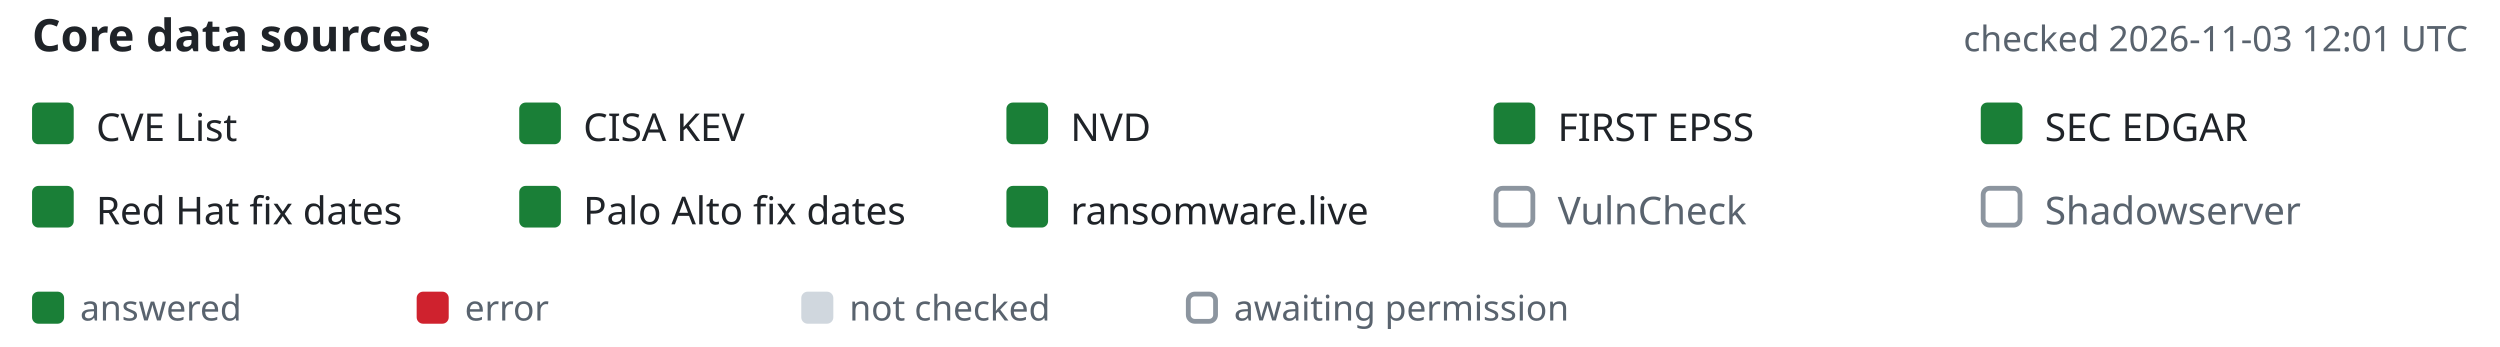
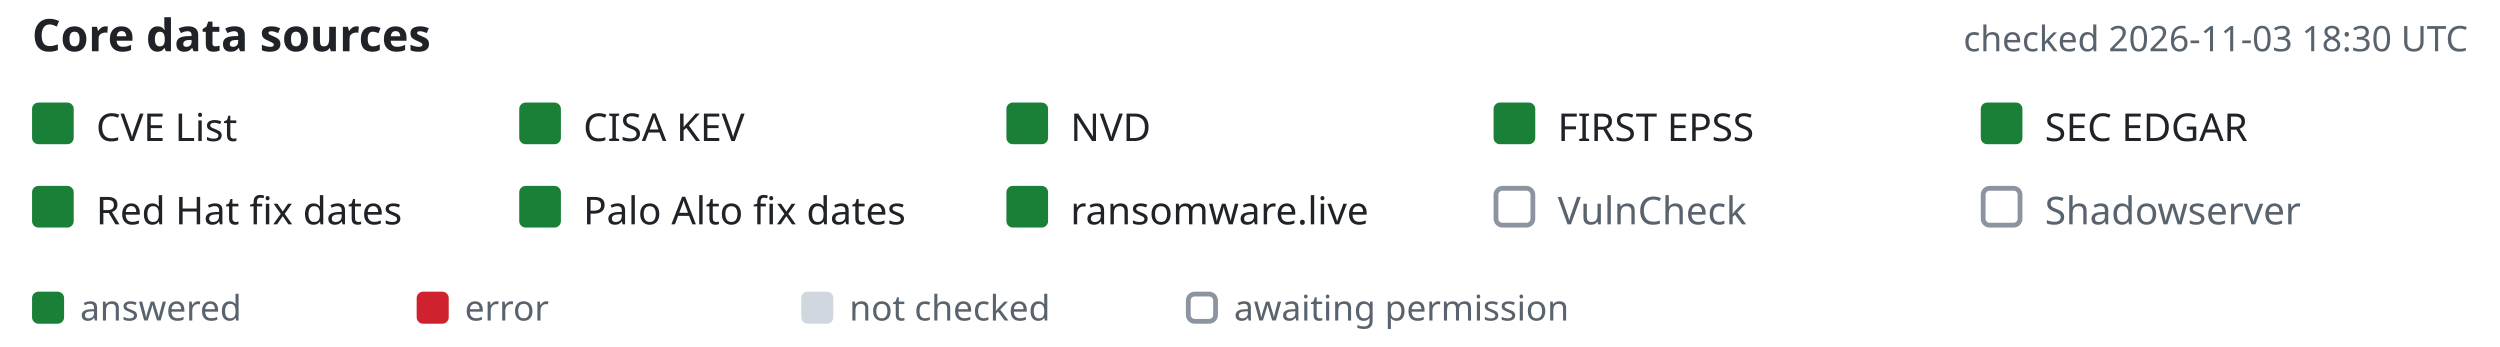
- <svg xmlns="http://www.w3.org/2000/svg" width="780" height="108" viewBox="-10 0 780 108" font-family="-apple-system,BlinkMacSystemFont,'Segoe UI','Noto Sans',Helvetica,Arial,sans-serif" role="img" aria-label="Core data source status, checked 2026-11-03 12:01 UTC">
+ <svg xmlns="http://www.w3.org/2000/svg" width="780" height="108" viewBox="-10 0 780 108" font-family="-apple-system,BlinkMacSystemFont,'Segoe UI','Noto Sans',Helvetica,Arial,sans-serif" role="img" aria-label="Core data source status, checked 2026-11-03 18:30 UTC">
  <text x="0" y="16" font-size="14" font-weight="600" fill="#1f2328">Core data sources</text>
-   <text x="760" y="16" text-anchor="end" font-size="11" fill="#59636e">checked 2026-11-03 12:01 UTC</text>
+   <text x="760" y="16" text-anchor="end" font-size="11" fill="#59636e">checked 2026-11-03 18:30 UTC</text>
  <rect x="0" y="32" width="13" height="13" rx="2" fill="#1a7f37" />
  <text x="20" y="44" font-size="12" fill="#1f2328">CVE List</text>
  <rect x="152" y="32" width="13" height="13" rx="2" fill="#1a7f37" />
  <text x="172" y="44" font-size="12" fill="#1f2328">CISA KEV</text>
  <rect x="304" y="32" width="13" height="13" rx="2" fill="#1a7f37" />
  <text x="324" y="44" font-size="12" fill="#1f2328">NVD</text>
  <rect x="456" y="32" width="13" height="13" rx="2" fill="#1a7f37" />
  <text x="476" y="44" font-size="12" fill="#1f2328">FIRST EPSS</text>
  <rect x="608" y="32" width="13" height="13" rx="2" fill="#1a7f37" />
  <text x="628" y="44" font-size="12" fill="#1f2328">SEC EDGAR</text>
  <rect x="0" y="58" width="13" height="13" rx="2" fill="#1a7f37" />
  <text x="20" y="70" font-size="12" fill="#1f2328">Red Hat fix dates</text>
  <rect x="152" y="58" width="13" height="13" rx="2" fill="#1a7f37" />
  <text x="172" y="70" font-size="12" fill="#1f2328">Palo Alto fix dates</text>
  <rect x="304" y="58" width="13" height="13" rx="2" fill="#1a7f37" />
  <text x="324" y="70" font-size="12" fill="#1f2328">ransomware.live</text>
  <rect x="456.75" y="58.75" width="11.5" height="11.5" rx="2" fill="none" stroke="#8c959f" stroke-width="1.5" />
  <text x="476" y="70" font-size="12" fill="#59636e">VulnCheck</text>
  <rect x="608.75" y="58.75" width="11.5" height="11.5" rx="2" fill="none" stroke="#8c959f" stroke-width="1.5" />
  <text x="628" y="70" font-size="12" fill="#59636e">Shadowserver</text>
  <rect x="0" y="91" width="10" height="10" rx="2" fill="#1a7f37" />
  <text x="15" y="100" font-size="11" fill="#59636e">answered</text>
  <rect x="120" y="91" width="10" height="10" rx="2" fill="#cf222e" />
  <text x="135" y="100" font-size="11" fill="#59636e">error</text>
  <rect x="240" y="91" width="10" height="10" rx="2" fill="#d0d7de" />
  <text x="255" y="100" font-size="11" fill="#59636e">not checked</text>
  <rect x="360.75" y="91.75" width="8.5" height="8.5" rx="2" fill="none" stroke="#8c959f" stroke-width="1.5" />
  <text x="375" y="100" font-size="11" fill="#59636e">awaiting permission</text>
</svg>
